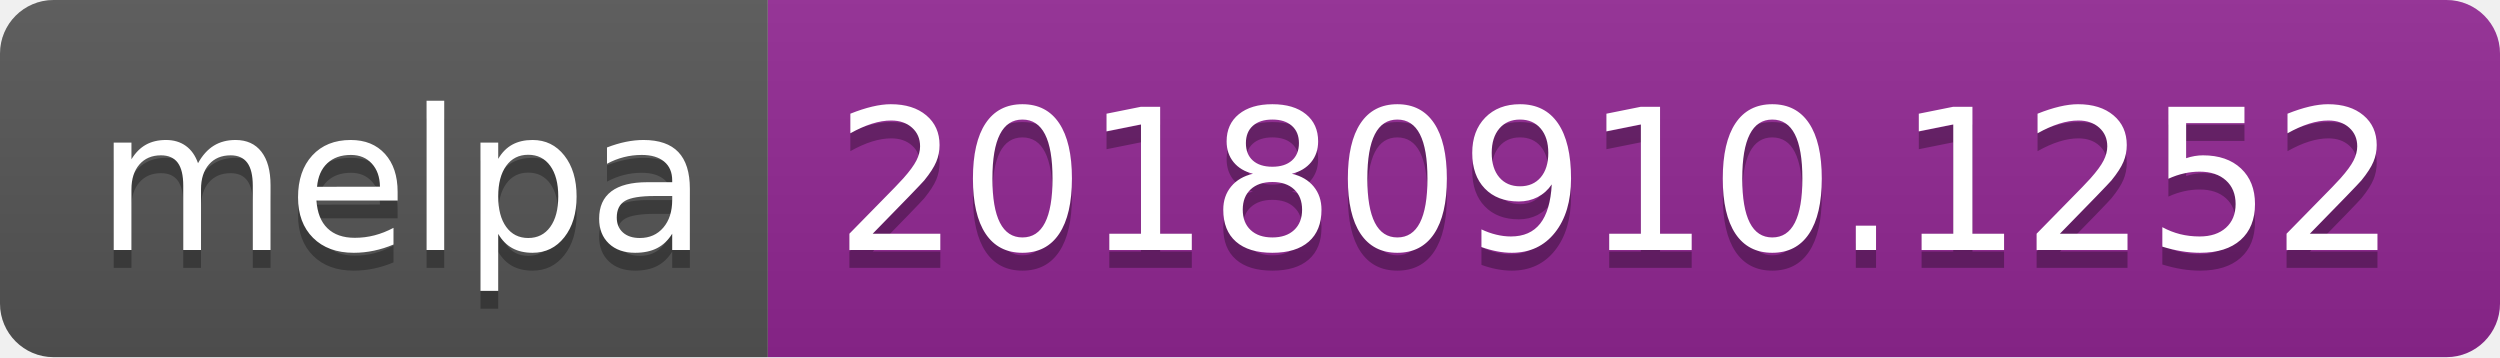
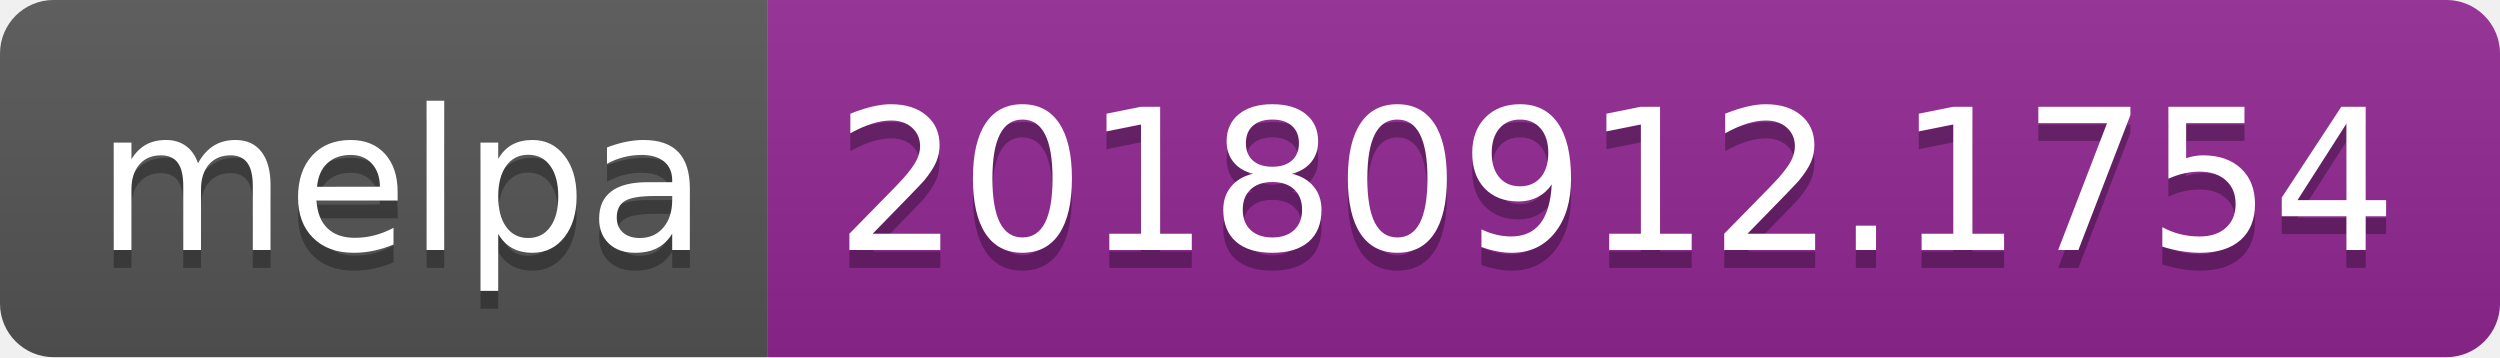
<svg xmlns="http://www.w3.org/2000/svg" width="140" height="20">
  <linearGradient id="b" x2="0" y2="100%">
    <stop offset="0" stop-color="#bbb" stop-opacity=".1" />
    <stop offset="1" stop-opacity=".1" />
  </linearGradient>
  <clipPath id="a">
    <rect width="140" height="20" rx="3" fill="#fff" />
  </clipPath>
  <g clip-path="url(#a)">
    <path fill="#555" d="M0 0h43v20H0z" />
    <path fill="#922793" d="M43 0h97v20H43z" />
    <path fill="url(#b)" d="M0 0h140v20H0z" />
  </g>
  <g fill="#fff" text-anchor="middle" font-family="DejaVu Sans,Verdana,Geneva,sans-serif" font-size="110">
    <text x="225" y="150" fill="#010101" fill-opacity=".3" transform="scale(.1)" textLength="330">melpa</text>
    <text x="225" y="140" transform="scale(.1)" textLength="330">melpa</text>
-     <text x="905" y="150" fill="#010101" fill-opacity=".3" transform="scale(.1)" textLength="870">20180910.1252</text>
-     <text x="905" y="140" transform="scale(.1)" textLength="870">20180910.1252</text>
+     <text x="905" y="150" fill="#010101" fill-opacity=".3" transform="scale(.1)" textLength="870">20180912.1754</text>
+     <text x="905" y="140" transform="scale(.1)" textLength="870">20180912.1754</text>
  </g>
</svg>
